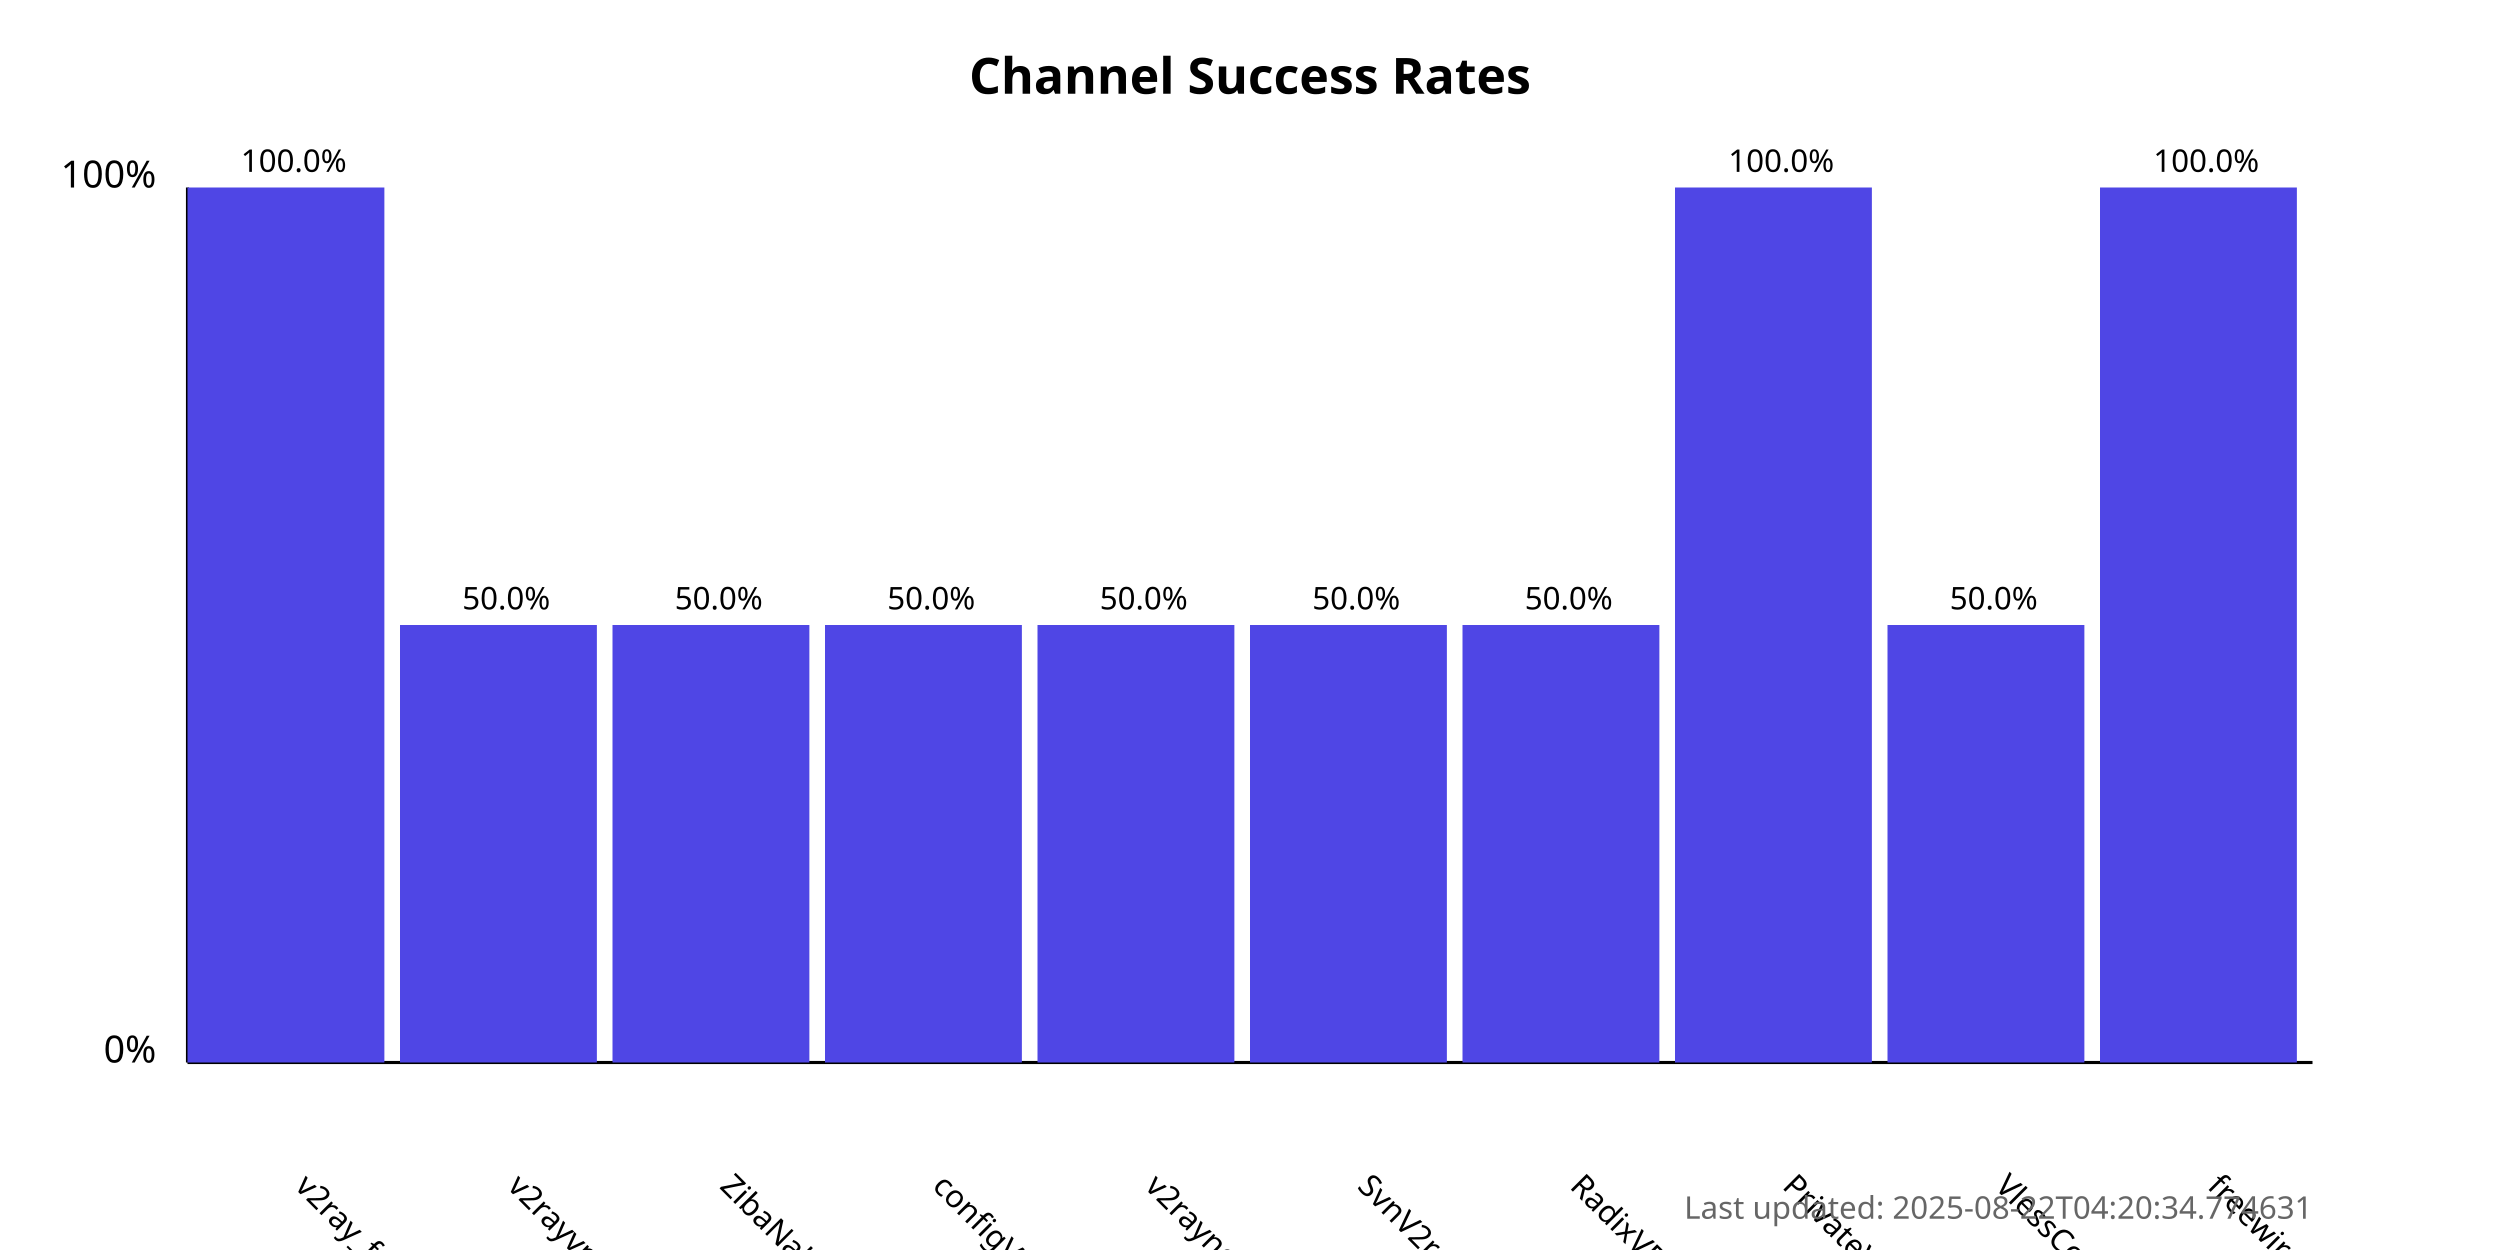
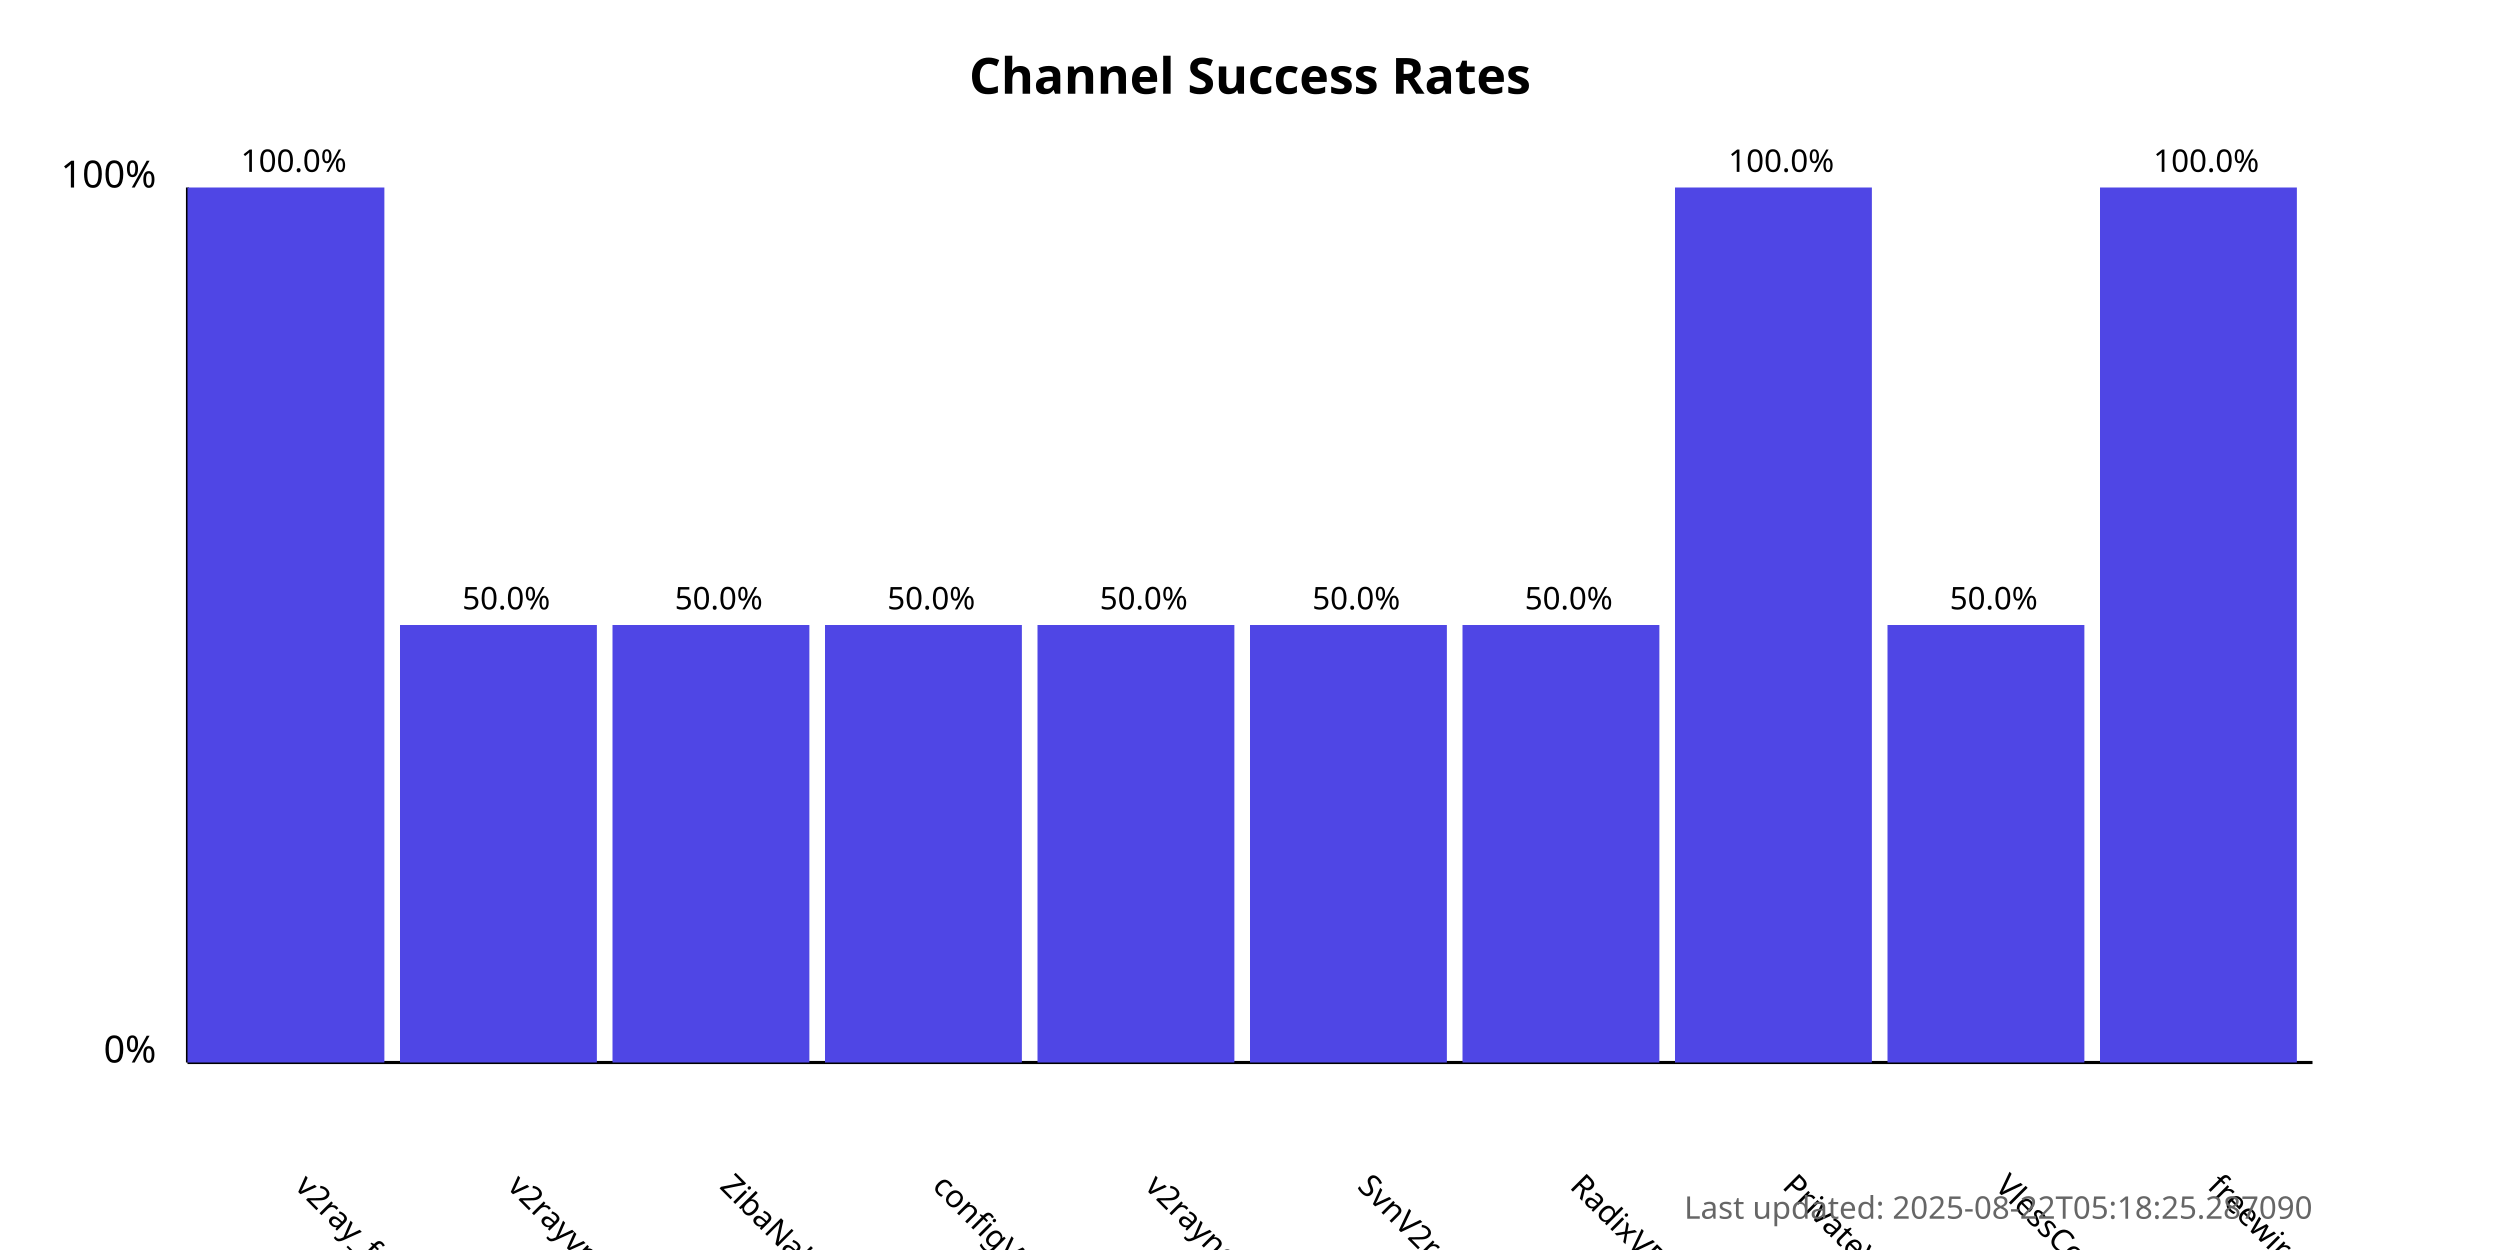
<svg xmlns="http://www.w3.org/2000/svg" width="800" height="400">
  <style>
            .chart-title { font: bold 16px sans-serif; }
            .axis-label { font: 12px sans-serif; }
            .tick-label { font: 10px sans-serif; }
            .bar { fill: #4f46e5; }
            .bar:hover { fill: #6366f1; }
            .timestamp { font: 10px sans-serif; fill: #666; }
        </style>
  <text x="400.0" y="30" text-anchor="middle" class="chart-title">
            Channel Success Rates
        </text>
  <line x1="60" y1="340" x2="60" y2="60" stroke="black" stroke-width="1" />
  <line x1="60" y1="340" x2="740" y2="340" stroke="black" stroke-width="1" />
  <text x="50" y="340" text-anchor="end" class="axis-label">0%</text>
  <text x="50" y="60" text-anchor="end" class="axis-label">100%</text>
  <g>
    <rect x="60" y="60.0" width="63.0" height="280.0" class="bar" />
    <text x="94.0" y="380" transform="rotate(45, 94.0, 380)" text-anchor="start" class="tick-label">
                v2ray_free_conf
            </text>
    <text x="94.0" y="55.0" text-anchor="middle" class="tick-label">
                100.0%
            </text>
  </g>
  <g>
    <rect x="128.0" y="200.0" width="63.0" height="140.0" class="bar" />
    <text x="162.0" y="380" transform="rotate(45, 162.0, 380)" text-anchor="start" class="tick-label">
                v2rayvpno
            </text>
    <text x="162.0" y="195.0" text-anchor="middle" class="tick-label">
                50.0%
            </text>
  </g>
  <g>
    <rect x="196.0" y="200.0" width="63.0" height="140.0" class="bar" />
    <text x="230.0" y="380" transform="rotate(45, 230.0, 380)" text-anchor="start" class="tick-label">
                ZibaNabz
            </text>
    <text x="230.0" y="195.0" text-anchor="middle" class="tick-label">
                50.0%
            </text>
  </g>
  <g>
    <rect x="264.0" y="200.0" width="63.0" height="140.0" class="bar" />
    <text x="298.0" y="380" transform="rotate(45, 298.0, 380)" text-anchor="start" class="tick-label">
                configV2rayForFree
            </text>
    <text x="298.0" y="195.0" text-anchor="middle" class="tick-label">
                50.0%
            </text>
  </g>
  <g>
    <rect x="332.0" y="200.0" width="63.0" height="140.0" class="bar" />
    <text x="366.0" y="380" transform="rotate(45, 366.0, 380)" text-anchor="start" class="tick-label">
                v2rayngvpn
            </text>
    <text x="366.0" y="195.0" text-anchor="middle" class="tick-label">
                50.0%
            </text>
  </g>
  <g>
    <rect x="400.0" y="200.0" width="63.0" height="140.0" class="bar" />
    <text x="434.0" y="380" transform="rotate(45, 434.0, 380)" text-anchor="start" class="tick-label">
                SvnV2ray
            </text>
    <text x="434.0" y="195.0" text-anchor="middle" class="tick-label">
                50.0%
            </text>
  </g>
  <g>
    <rect x="468.0" y="200.0" width="63.0" height="140.0" class="bar" />
    <text x="502.0" y="380" transform="rotate(45, 502.0, 380)" text-anchor="start" class="tick-label">
                RadixVPN
            </text>
    <text x="502.0" y="195.0" text-anchor="middle" class="tick-label">
                50.0%
            </text>
  </g>
  <g>
    <rect x="536.0" y="60.0" width="63.0" height="280.0" class="bar" />
    <text x="570.0" y="380" transform="rotate(45, 570.0, 380)" text-anchor="start" class="tick-label">
                PrivateVPNs
            </text>
    <text x="570.0" y="55.0" text-anchor="middle" class="tick-label">
                100.0%
            </text>
  </g>
  <g>
    <rect x="604.0" y="200.0" width="63.0" height="140.0" class="bar" />
    <text x="638.0" y="380" transform="rotate(45, 638.0, 380)" text-anchor="start" class="tick-label">
                VlessConfig
            </text>
    <text x="638.0" y="195.0" text-anchor="middle" class="tick-label">
                50.0%
            </text>
  </g>
  <g>
    <rect x="672.0" y="60.0" width="63.0" height="280.0" class="bar" />
    <text x="706.0" y="380" transform="rotate(45, 706.0, 380)" text-anchor="start" class="tick-label">
                freewireguard
            </text>
    <text x="706.0" y="55.0" text-anchor="middle" class="tick-label">
                100.0%
            </text>
  </g>
  <text x="740" y="390" text-anchor="end" class="timestamp">
-             Last updated: 2025-08-22T04:20:34.774631
+             Last updated: 2025-08-22T05:18:25.287090
        </text>
</svg>
